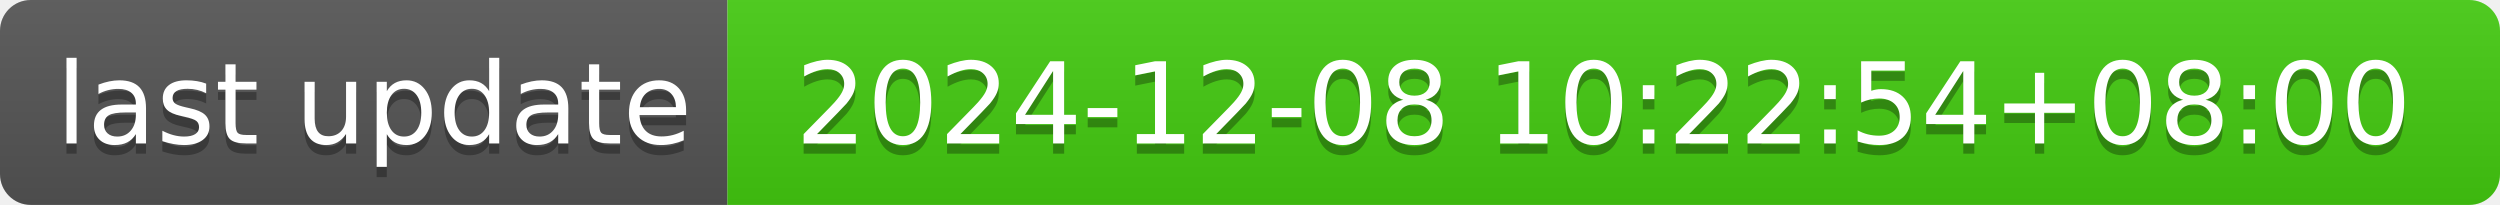
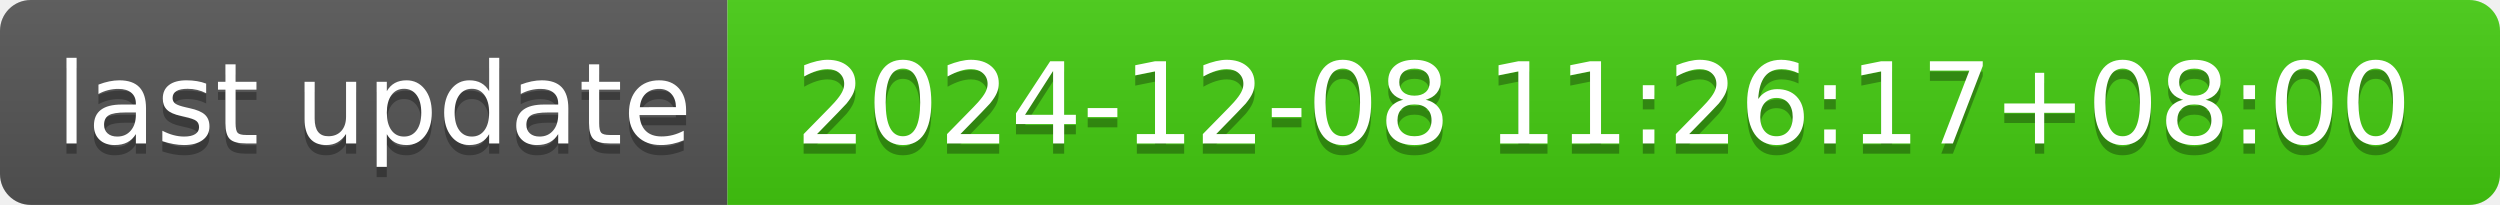
- <svg xmlns="http://www.w3.org/2000/svg" width="244" height="20" role="img" aria-label="last update: 2024-12-08 10:22:54+08:00">
+ <svg xmlns="http://www.w3.org/2000/svg" width="244" height="20" role="img" aria-label="last update: 2024-12-08 11:26:17+08:00">
  <linearGradient id="s" x2="0" y2="100%">
    <stop offset="0" stop-color="#bbb" stop-opacity=".1" />
    <stop offset="1" stop-opacity=".1" />
  </linearGradient>
  <clipPath id="r">
    <rect width="244" height="20" rx="3" fill="#fff" />
  </clipPath>
  <g clip-path="url(#r)">
    <rect width="71" height="20" fill="#555" />
    <rect x="71" width="173" height="20" fill="#4c1" />
    <rect width="244" height="20" fill="url(#s)" />
  </g>
  <g fill="#fff" text-anchor="middle" font-family="Verdana,Geneva,DejaVu Sans,sans-serif" text-rendering="geometricPrecision" font-size="110">
    <text aria-hidden="true" x="365" y="150" fill="#010101" fill-opacity=".3" transform="scale(.1)" textLength="610">last update</text>
    <text x="365" y="140" transform="scale(.1)" fill="#fff" textLength="610">last update</text>
-     <text aria-hidden="true" x="1565" y="150" fill="#010101" fill-opacity=".3" transform="scale(.1)" textLength="1630">2024-12-08 10:22:54+08:00</text>
-     <text x="1565" y="140" transform="scale(.1)" fill="#fff" textLength="1630">2024-12-08 10:22:54+08:00</text>
+     <text aria-hidden="true" x="1565" y="150" fill="#010101" fill-opacity=".3" transform="scale(.1)" textLength="1630">2024-12-08 11:26:17+08:00</text>
+     <text x="1565" y="140" transform="scale(.1)" fill="#fff" textLength="1630">2024-12-08 11:26:17+08:00</text>
  </g>
</svg>
